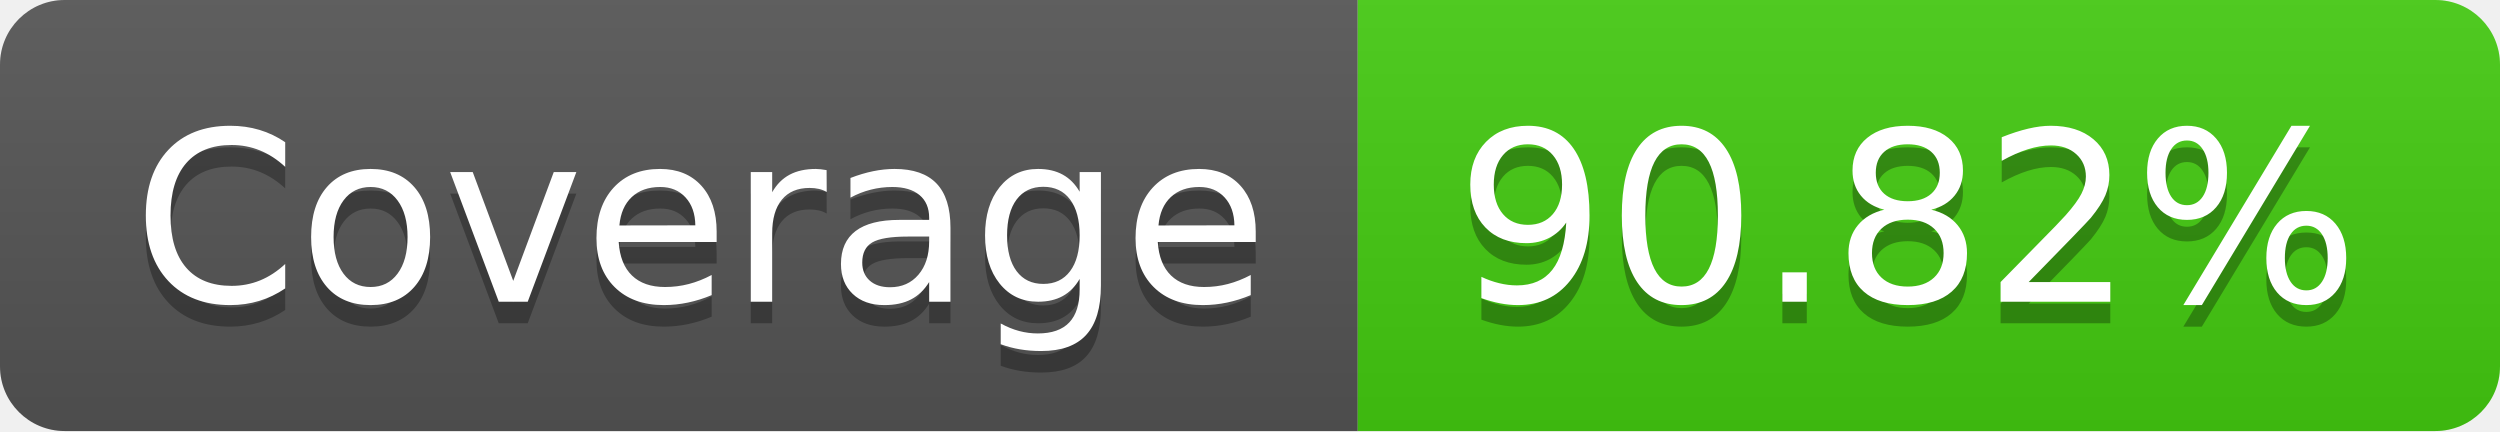
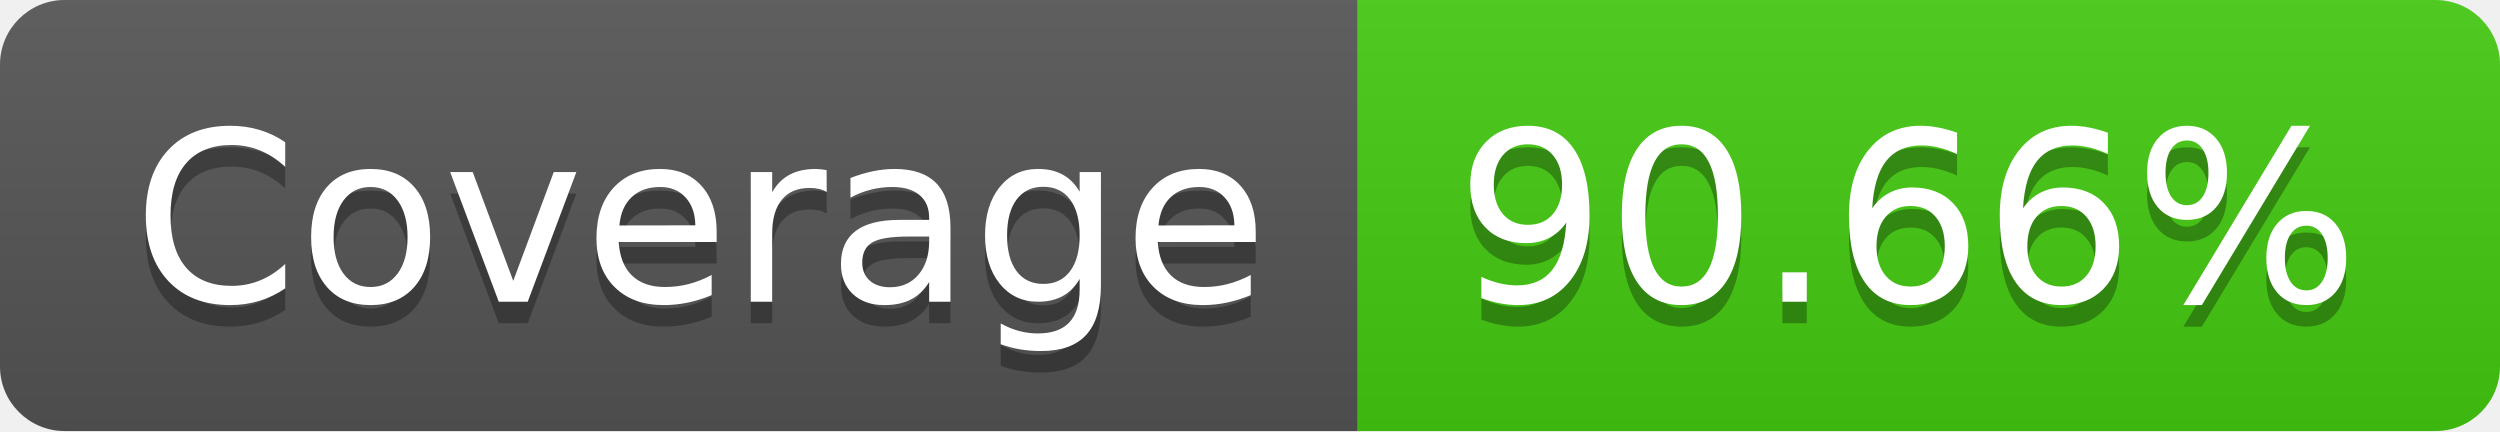
- <svg xmlns="http://www.w3.org/2000/svg" width="116" height="20" role="img" aria-label="Coverage: 90.82%">
+ <svg xmlns="http://www.w3.org/2000/svg" width="116" height="20" role="img" aria-label="Coverage: 90.66%">
  <linearGradient id="s" x2="0" y2="100%">
    <stop offset="0" stop-color="#bbb" stop-opacity=".1" />
    <stop offset="1" stop-opacity=".1" />
  </linearGradient>
  <clipPath id="r">
    <rect width="116" height="20" rx="3" fill="#fff" />
  </clipPath>
  <g clip-path="url(#r)">
    <rect width="63" height="20" fill="#555" />
    <rect x="63" width="53" height="20" fill="#4c1" />
    <rect width="116" height="20" fill="url(#s)" />
  </g>
  <g fill="#fff" text-anchor="middle" font-family="Verdana,Geneva,DejaVu Sans,sans-serif" text-rendering="geometricPrecision" font-size="110">
    <text aria-hidden="true" x="325" y="150" fill="#010101" fill-opacity=".3" transform="scale(.1)" textLength="530">Coverage</text>
    <text x="325" y="140" transform="scale(.1)" fill="#fff" textLength="530">Coverage</text>
-     <text aria-hidden="true" x="885" y="150" fill="#010101" fill-opacity=".3" transform="scale(.1)" textLength="430">90.82%</text>
-     <text x="885" y="140" transform="scale(.1)" fill="#fff" textLength="430">90.82%</text>
+     <text aria-hidden="true" x="885" y="150" fill="#010101" fill-opacity=".3" transform="scale(.1)" textLength="430">90.66%</text>
+     <text x="885" y="140" transform="scale(.1)" fill="#fff" textLength="430">90.66%</text>
  </g>
</svg>
